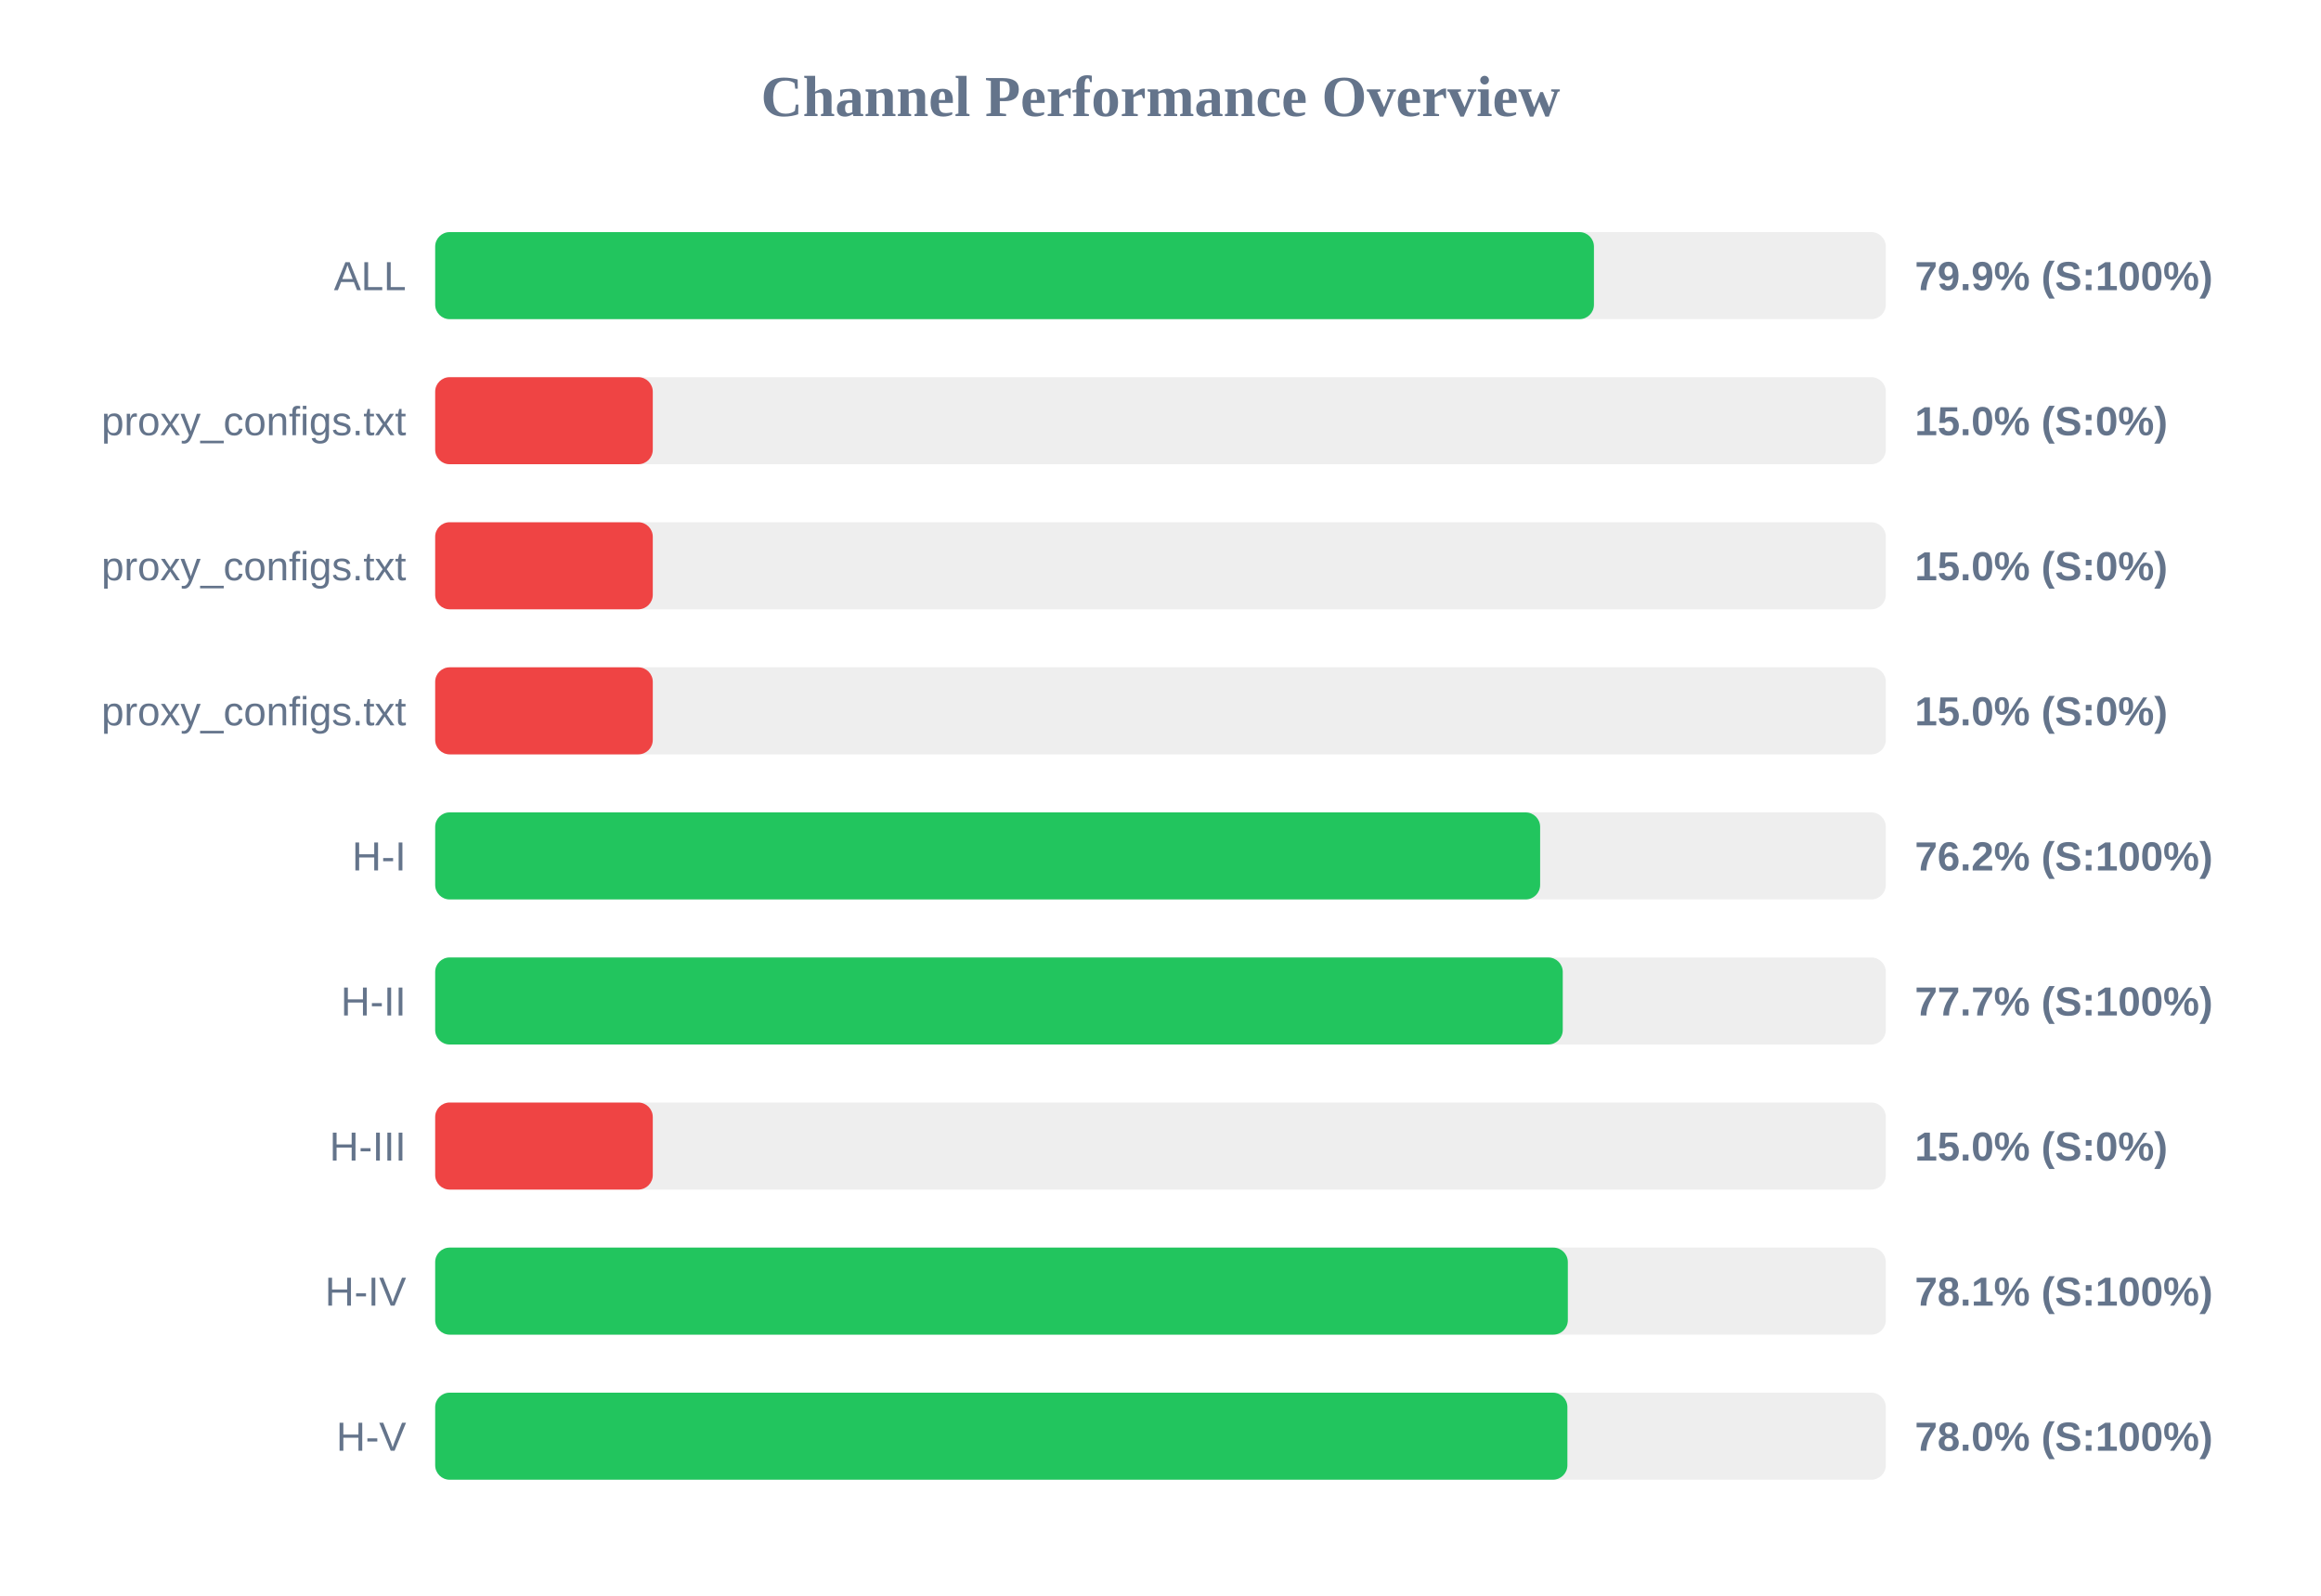
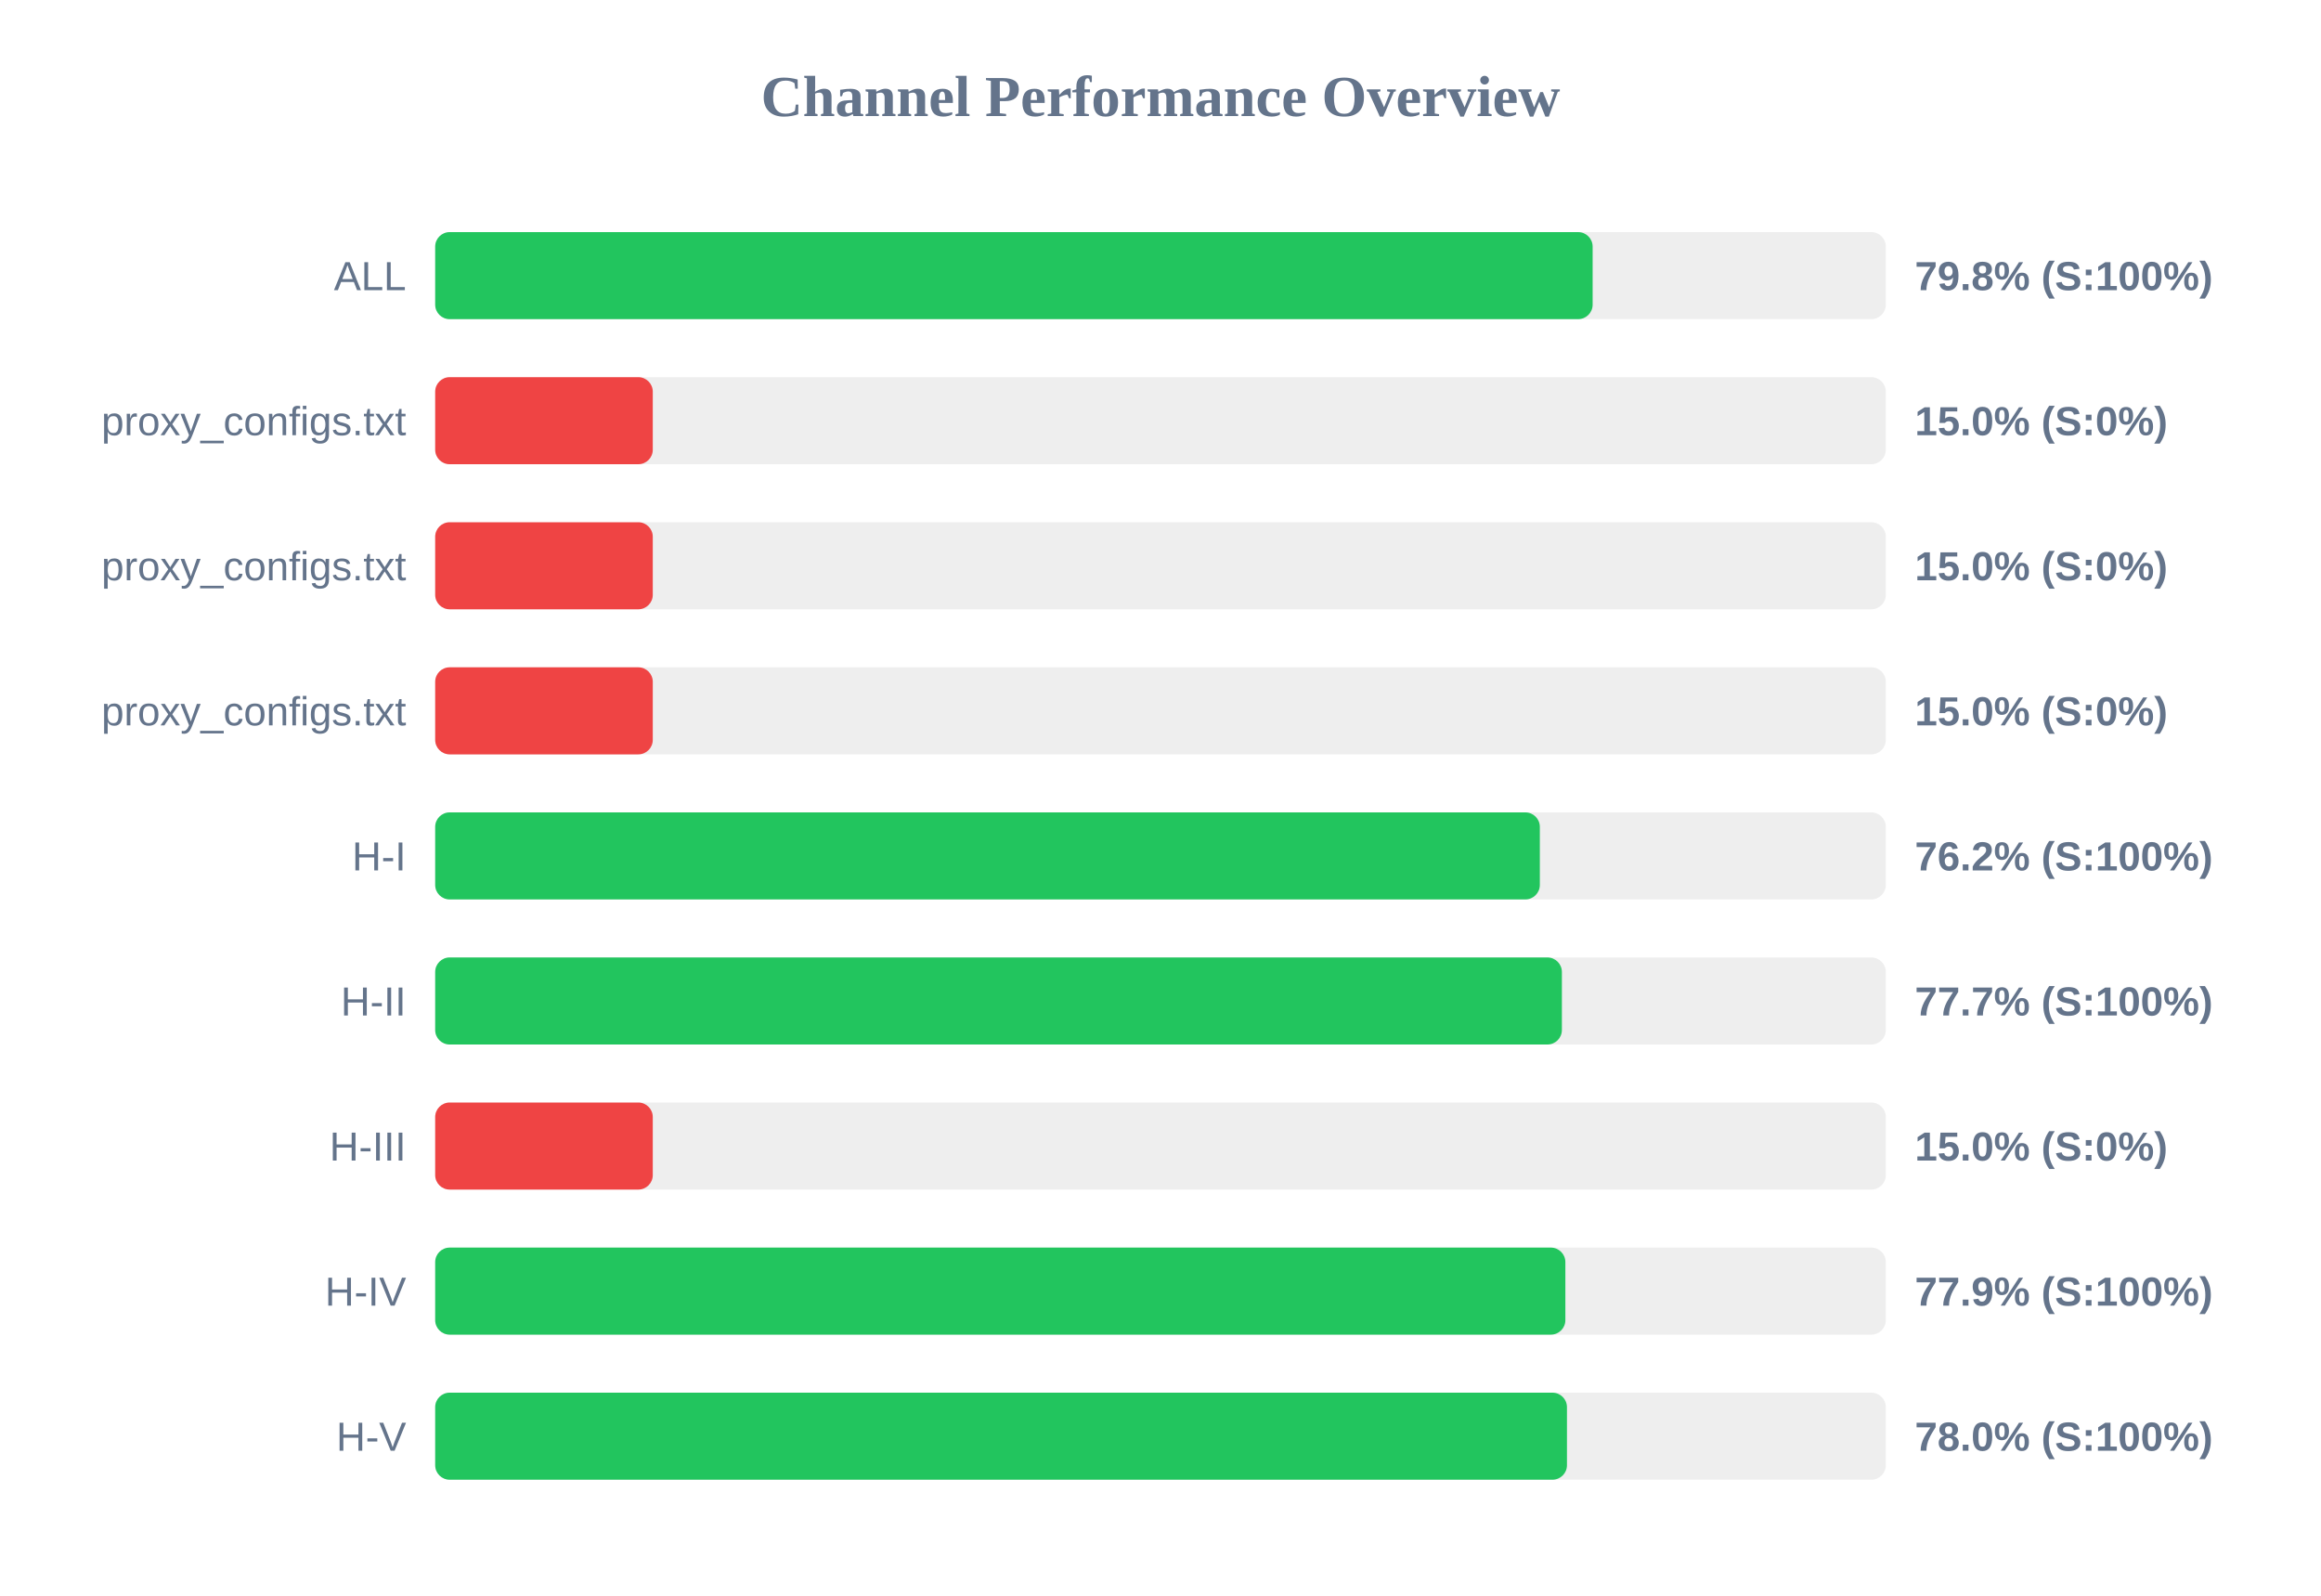
<svg xmlns="http://www.w3.org/2000/svg" width="800" height="550" version="1.1">
  <style>
        .row { font: 14px Arial; fill: #64748b; }
        .score { font: bold 14px Arial; fill: #64748b; }
    </style>
  <text x="400" y="40" text-anchor="middle" font-size="20px" font-weight="bold" fill="#64748b">Channel Performance Overview</text>
  <rect x="150" y="80" width="500" height="30" fill="#eee" rx="5" />
-   <rect x="150" y="80" width="399.4" height="30" fill="#22c55e" rx="5" />
+   <rect x="150" y="80" width="398.95" height="30" fill="#22c55e" rx="5" />
  <text x="140" y="100" text-anchor="end" class="row">ALL</text>
-   <text x="660" y="100" text-anchor="start" class="score">79.9% (S:100%)</text>
+   <text x="660" y="100" text-anchor="start" class="score">79.8% (S:100%)</text>
  <rect x="150" y="130" width="500" height="30" fill="#eee" rx="5" />
  <rect x="150" y="130" width="75.0" height="30" fill="#ef4444" rx="5" />
  <text x="140" y="150" text-anchor="end" class="row">proxy_configs.txt</text>
  <text x="660" y="150" text-anchor="start" class="score">15.0% (S:0%)</text>
  <rect x="150" y="180" width="500" height="30" fill="#eee" rx="5" />
  <rect x="150" y="180" width="75.0" height="30" fill="#ef4444" rx="5" />
  <text x="140" y="200" text-anchor="end" class="row">proxy_configs.txt</text>
  <text x="660" y="200" text-anchor="start" class="score">15.0% (S:0%)</text>
  <rect x="150" y="230" width="500" height="30" fill="#eee" rx="5" />
  <rect x="150" y="230" width="75.0" height="30" fill="#ef4444" rx="5" />
  <text x="140" y="250" text-anchor="end" class="row">proxy_configs.txt</text>
  <text x="660" y="250" text-anchor="start" class="score">15.0% (S:0%)</text>
  <rect x="150" y="280" width="500" height="30" fill="#eee" rx="5" />
-   <rect x="150" y="280" width="380.85" height="30" fill="#22c55e" rx="5" />
+   <rect x="150" y="280" width="380.75" height="30" fill="#22c55e" rx="5" />
  <text x="140" y="300" text-anchor="end" class="row">H-I</text>
  <text x="660" y="300" text-anchor="start" class="score">76.2% (S:100%)</text>
  <rect x="150" y="330" width="500" height="30" fill="#eee" rx="5" />
-   <rect x="150" y="330" width="388.65" height="30" fill="#22c55e" rx="5" />
+   <rect x="150" y="330" width="388.35" height="30" fill="#22c55e" rx="5" />
  <text x="140" y="350" text-anchor="end" class="row">H-II</text>
  <text x="660" y="350" text-anchor="start" class="score">77.7% (S:100%)</text>
  <rect x="150" y="380" width="500" height="30" fill="#eee" rx="5" />
  <rect x="150" y="380" width="75.0" height="30" fill="#ef4444" rx="5" />
  <text x="140" y="400" text-anchor="end" class="row">H-III</text>
  <text x="660" y="400" text-anchor="start" class="score">15.0% (S:0%)</text>
  <rect x="150" y="430" width="500" height="30" fill="#eee" rx="5" />
-   <rect x="150" y="430" width="390.4" height="30" fill="#22c55e" rx="5" />
+   <rect x="150" y="430" width="389.55" height="30" fill="#22c55e" rx="5" />
  <text x="140" y="450" text-anchor="end" class="row">H-IV</text>
-   <text x="660" y="450" text-anchor="start" class="score">78.1% (S:100%)</text>
+   <text x="660" y="450" text-anchor="start" class="score">77.9% (S:100%)</text>
  <rect x="150" y="480" width="500" height="30" fill="#eee" rx="5" />
-   <rect x="150" y="480" width="390.25" height="30" fill="#22c55e" rx="5" />
+   <rect x="150" y="480" width="390.1" height="30" fill="#22c55e" rx="5" />
  <text x="140" y="500" text-anchor="end" class="row">H-V</text>
  <text x="660" y="500" text-anchor="start" class="score">78.0% (S:100%)</text>
</svg>
